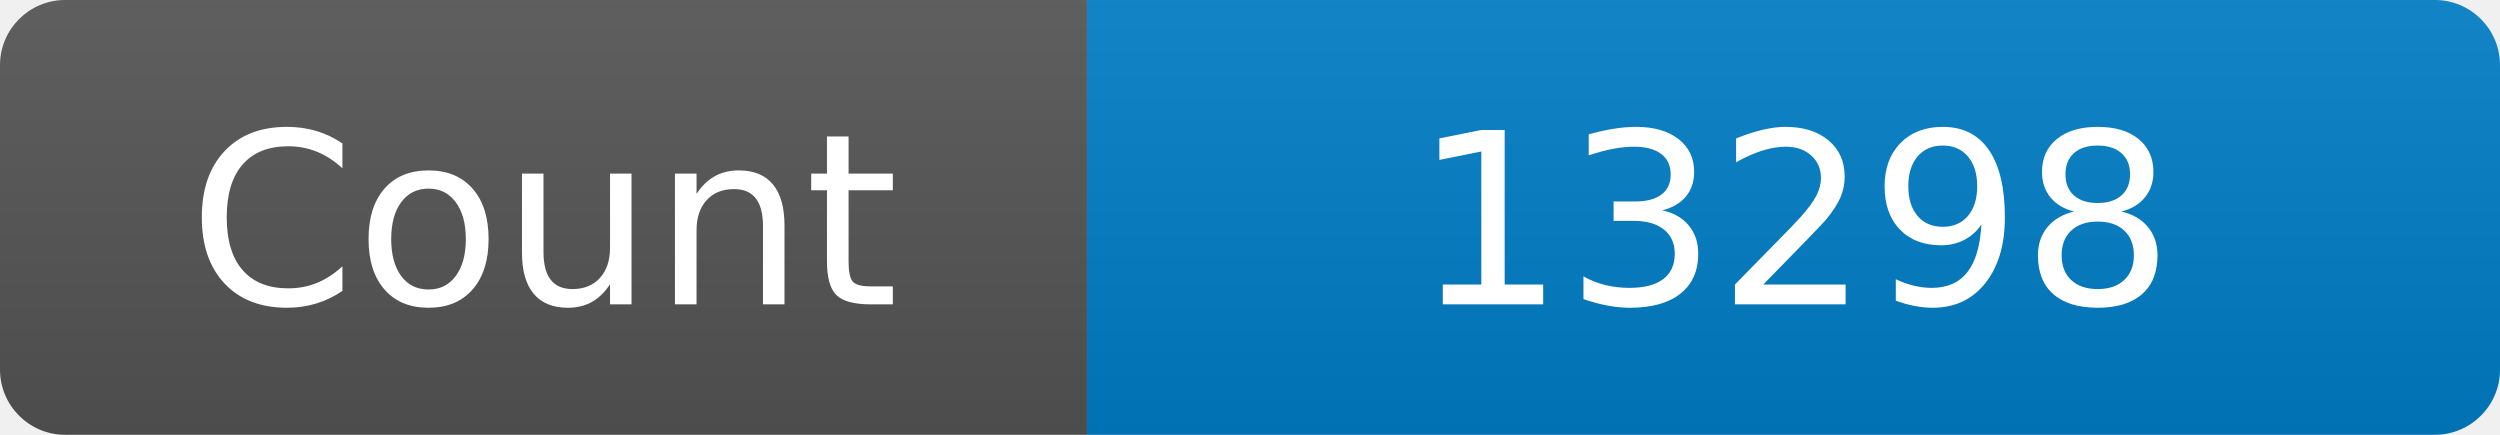
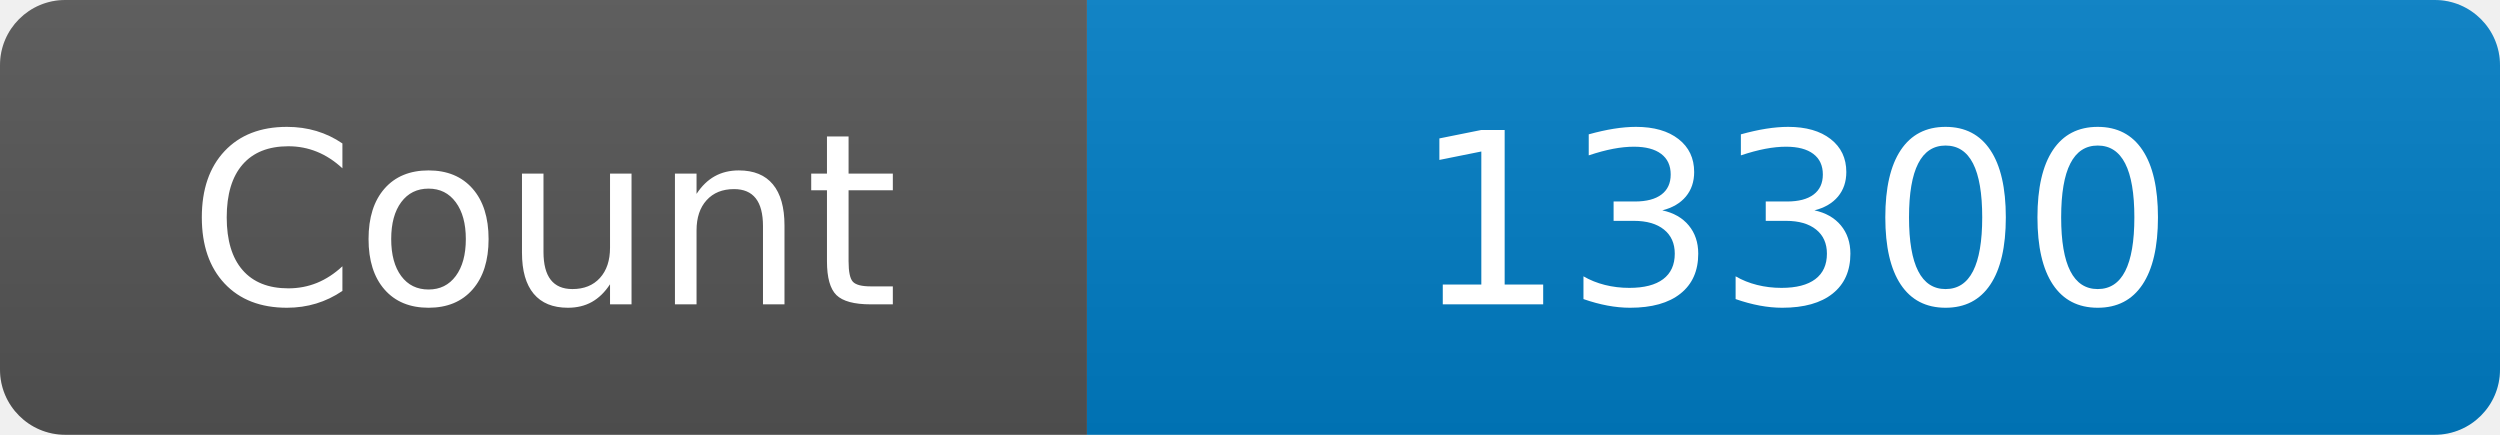
<svg xmlns="http://www.w3.org/2000/svg" width="115" height="20" role="img" aria-label="Maintained?: yes">
  <linearGradient id="s" x2="0" y2="100%">
    <stop offset="0" stop-color="#bbb" stop-opacity=".1" />
    <stop offset="1" stop-opacity=".1" />
  </linearGradient>
  <clipPath id="r">
    <rect width="115" height="20" rx="3" fill="#fff" />
  </clipPath>
  <g clip-path="url(#r)">
    <rect width="50" height="20" fill="#555" />
    <rect x="50" width="160" height="20" fill="#007ec6" />
    <rect width="115" height="20" fill="url(#s)" />
  </g>
  <g fill="#fff" text-anchor="middle" font-family="Verdana,Geneva,DejaVu Sans,sans-serif" font-size="110">
    <text x="250" y="140" transform="scale(.1)" fill="#fff">Count</text>
-     <text x="825" y="140" transform="scale(.1)" fill="#fff">13298</text>
+     <text x="825" y="140" transform="scale(.1)" fill="#fff">13300</text>
  </g>
</svg>
